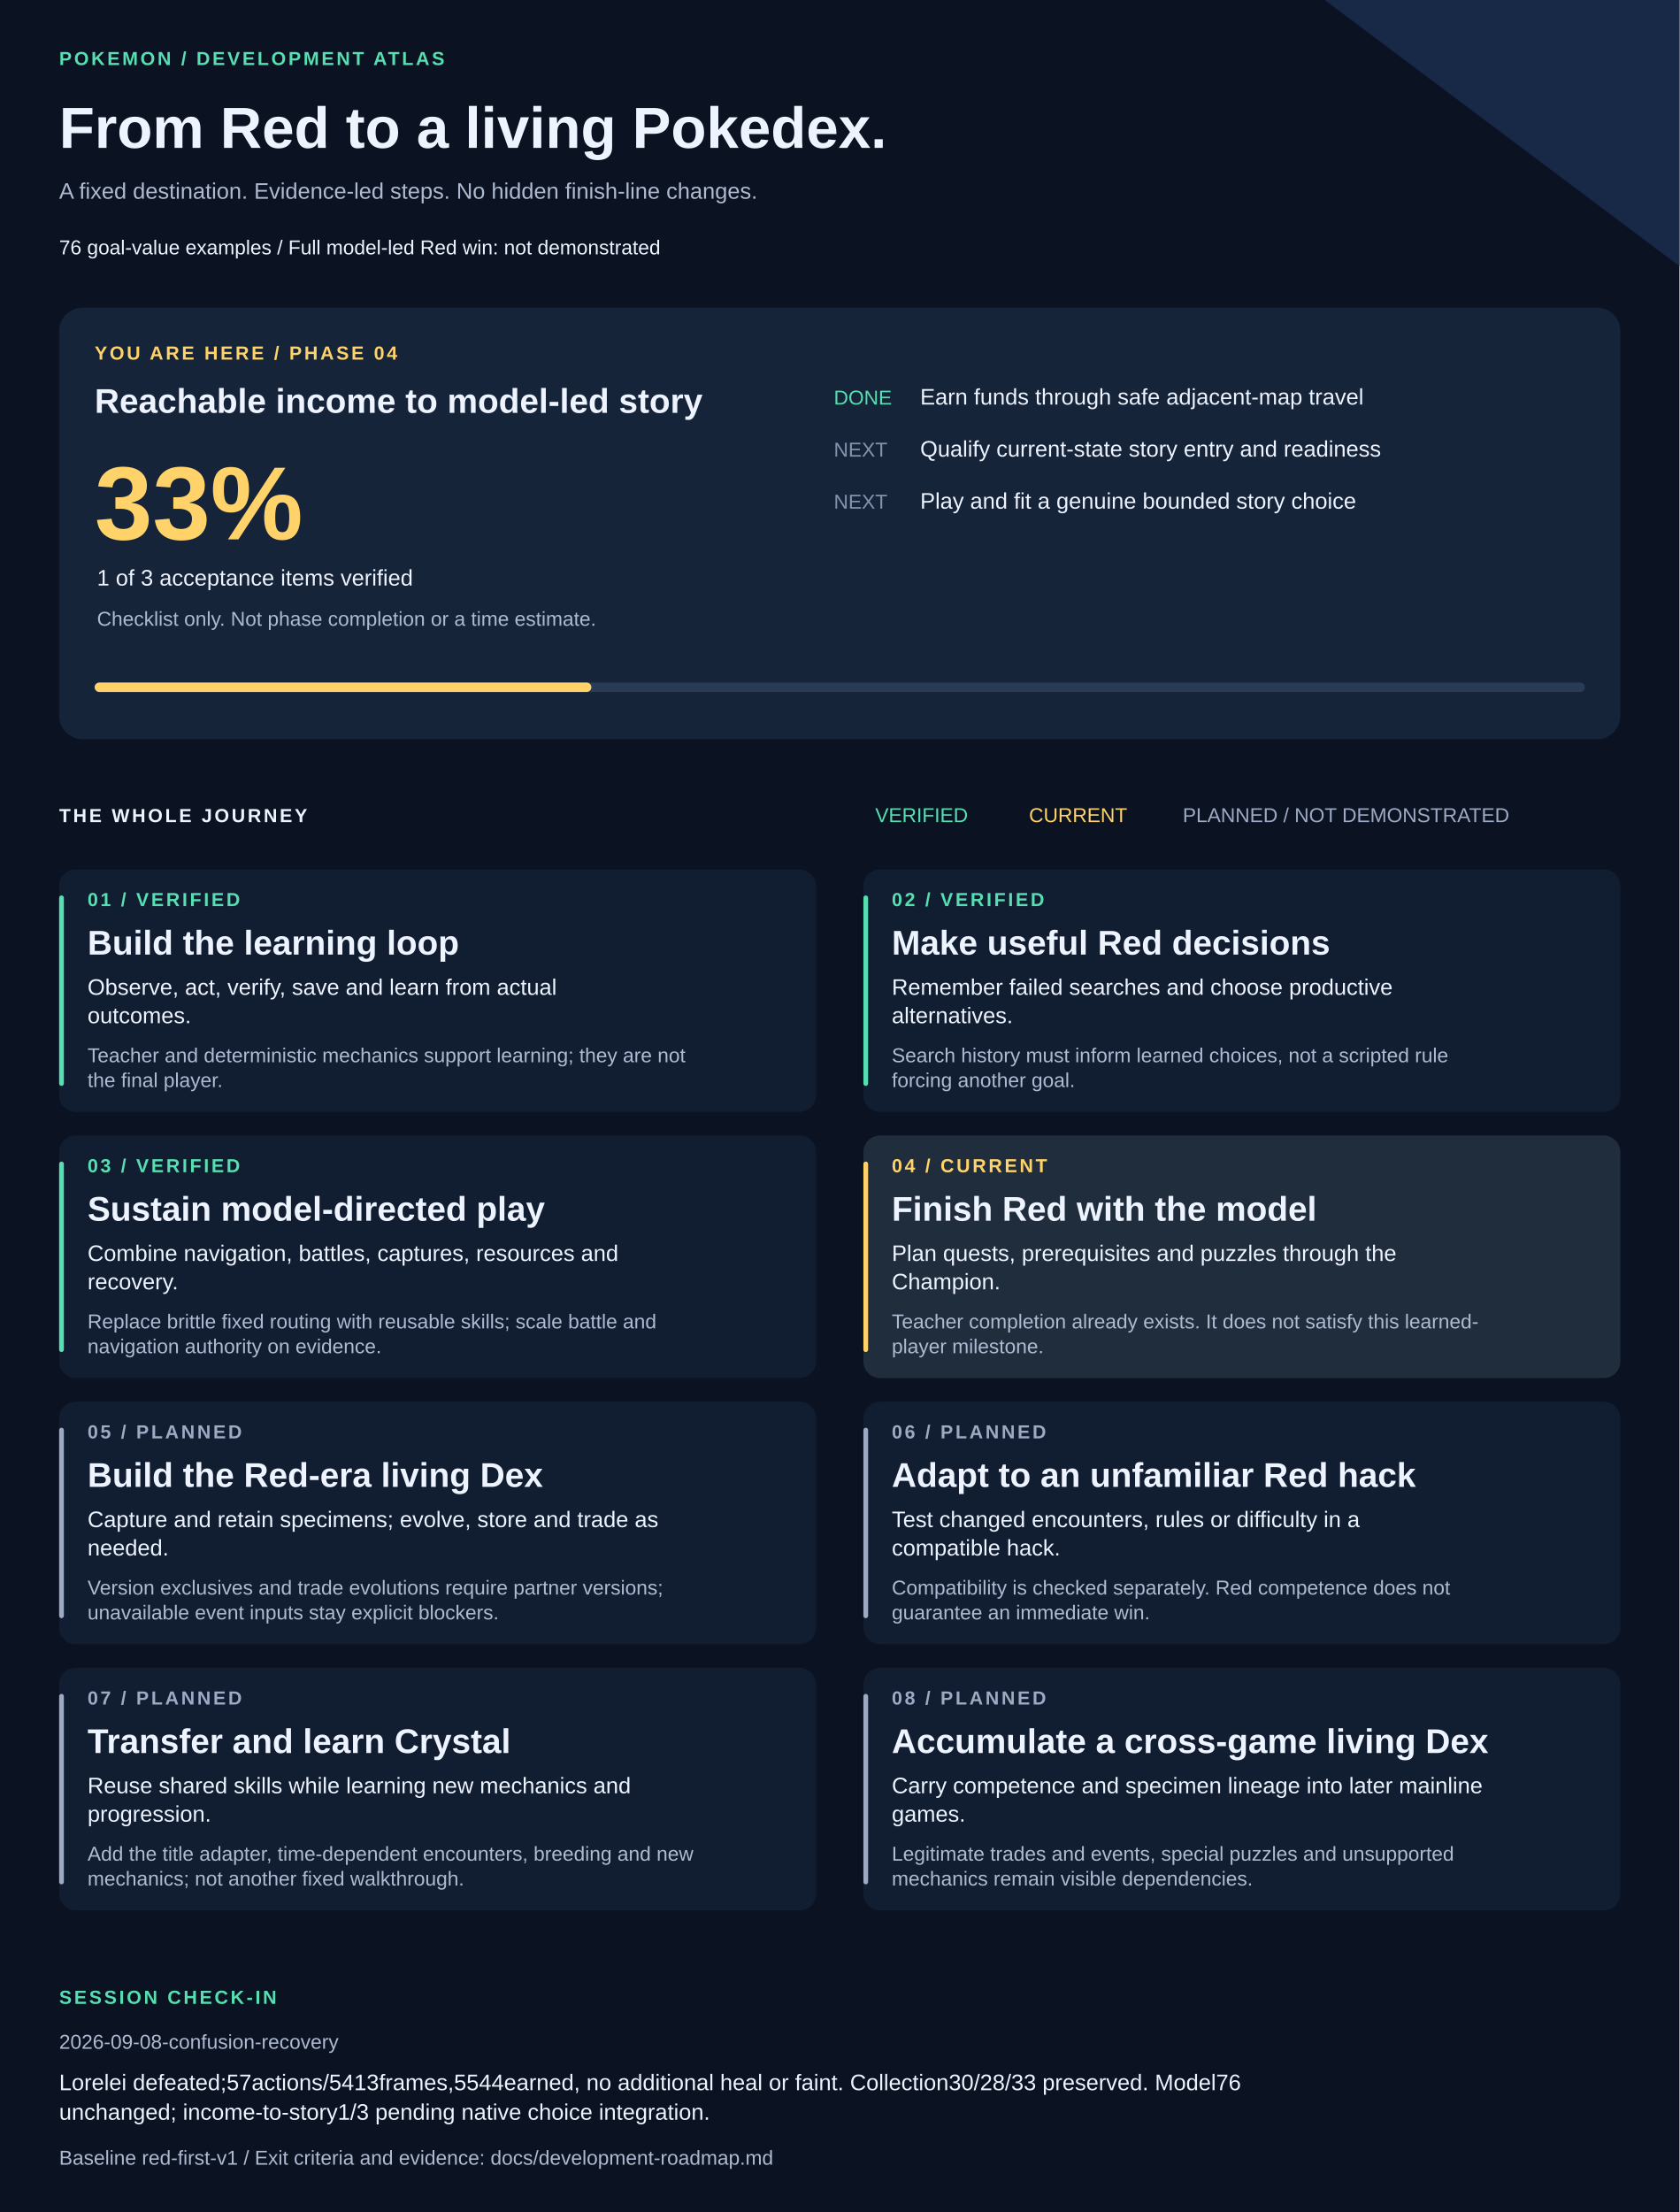
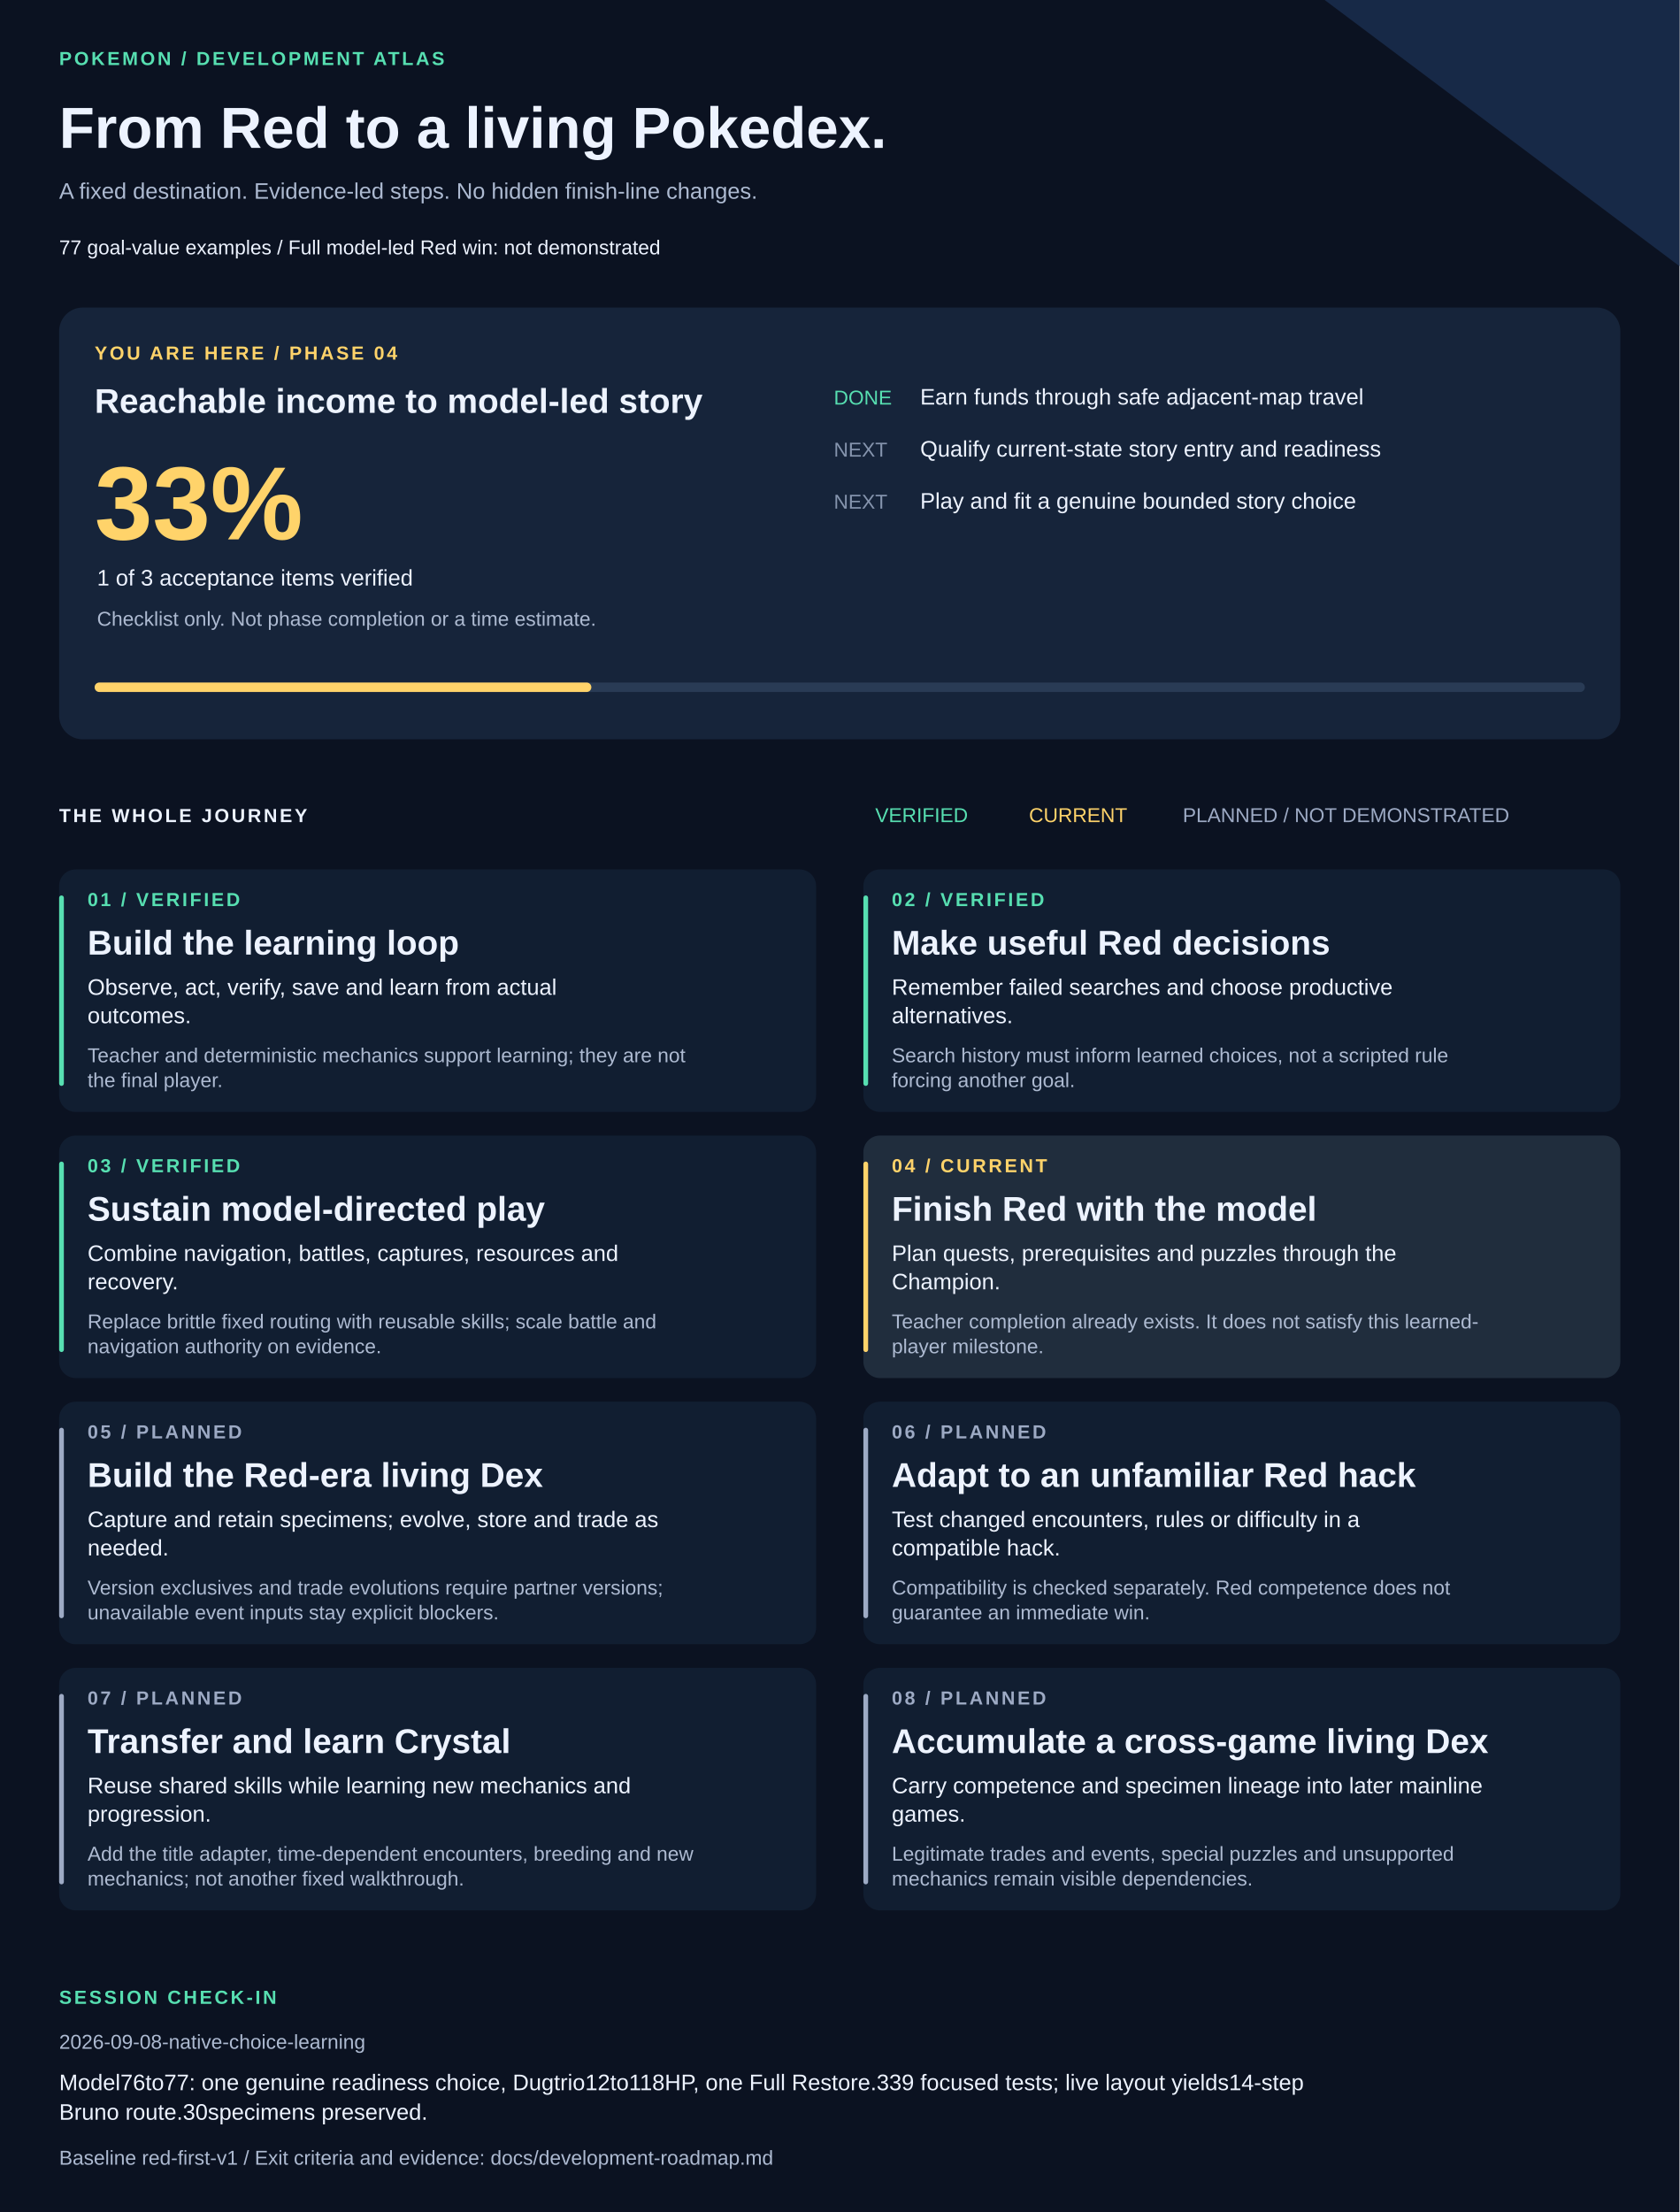
<svg xmlns="http://www.w3.org/2000/svg" width="1420" height="1870" viewBox="0 0 1420 1870" role="img" aria-labelledby="title description">
  <style>text{font-family:Arial,Helvetica,sans-serif;fill:#edf3ff}.muted{fill:#adbad1}.eyebrow{font-size:16px;letter-spacing:2px;font-weight:bold}.heading{font-size:29px;font-weight:bold}.body{font-size:19px}.small{font-size:17px}</style>
  <rect width="1420" height="1870" fill="#0b1221" />
  <path d="M1120 0H1420V225Z" fill="#172947" />
  <text x="50" y="55" class="eyebrow" style="fill:#57dfb1">POKEMON / DEVELOPMENT ATLAS</text>
  <text x="50" y="125" style="font-size:49px;font-weight:bold">From Red to a living Pokedex.</text>
  <text x="50" y="168" class="body muted">A fixed destination. Evidence-led steps. No hidden finish-line changes.</text>
-   <text x="50" y="215" class="small">76 goal-value examples  /  Full model-led Red win: not demonstrated</text>
+   <text x="50" y="215" class="small">77 goal-value examples  /  Full model-led Red win: not demonstrated</text>
  <rect x="50" y="260" width="1320" height="365" rx="20" fill="#16243a" />
  <text x="80" y="304" class="eyebrow" style="fill:#ffd36a">YOU ARE HERE / PHASE 04</text>
  <text x="80" y="349" class="heading">Reachable income to model-led story</text>
  <text x="80" y="456" style="font-size:88px;font-weight:bold;fill:#ffd36a">33%</text>
  <text x="82" y="495" class="body">1 of 3 acceptance items verified</text>
  <text x="82" y="529" class="small muted">Checklist only. Not phase completion or a time estimate.</text>
  <text x="705" y="342" class="small" style="fill:#57dfb1">DONE</text>
  <text x="778" y="342" class="body">Earn funds through safe adjacent-map travel</text>
  <text x="705" y="386" class="small" style="fill:#8594ad">NEXT</text>
  <text x="778" y="386" class="body">Qualify current-state story entry and readiness</text>
  <text x="705" y="430" class="small" style="fill:#8594ad">NEXT</text>
  <text x="778" y="430" class="body">Play and fit a genuine bounded story choice</text>
  <rect x="80" y="577" width="1260" height="8" rx="4" fill="#293b55" />
  <rect x="80" y="577" width="420" height="8" rx="4" fill="#ffd36a" />
  <text x="50" y="695" class="eyebrow">THE WHOLE JOURNEY</text>
  <text x="740" y="695" class="small" style="fill:#57dfb1">VERIFIED</text>
  <text x="870" y="695" class="small" style="fill:#ffd36a">CURRENT</text>
  <text x="1000" y="695" class="small" style="fill:#9daac4">PLANNED / NOT DEMONSTRATED</text>
  <rect x="50" y="735" width="640" height="205" rx="14" fill="#111e31" />
  <rect x="50" y="757" width="4" height="161" rx="2" fill="#57dfb1" />
  <text x="74" y="766" class="eyebrow" style="fill:#57dfb1">01 / VERIFIED</text>
  <text x="74" y="807" class="heading">Build the learning loop</text>
  <text x="74" y="841" class="body">Observe, act, verify, save and learn from actual</text>
  <text x="74" y="865" class="body">outcomes.</text>
  <text x="74" y="898" class="small muted">Teacher and deterministic mechanics support learning; they are not</text>
  <text x="74" y="919" class="small muted">the final player.</text>
  <rect x="730" y="735" width="640" height="205" rx="14" fill="#111e31" />
  <rect x="730" y="757" width="4" height="161" rx="2" fill="#57dfb1" />
  <text x="754" y="766" class="eyebrow" style="fill:#57dfb1">02 / VERIFIED</text>
  <text x="754" y="807" class="heading">Make useful Red decisions</text>
  <text x="754" y="841" class="body">Remember failed searches and choose productive</text>
  <text x="754" y="865" class="body">alternatives.</text>
  <text x="754" y="898" class="small muted">Search history must inform learned choices, not a scripted rule</text>
  <text x="754" y="919" class="small muted">forcing another goal.</text>
  <rect x="50" y="960" width="640" height="205" rx="14" fill="#111e31" />
  <rect x="50" y="982" width="4" height="161" rx="2" fill="#57dfb1" />
  <text x="74" y="991" class="eyebrow" style="fill:#57dfb1">03 / VERIFIED</text>
  <text x="74" y="1032" class="heading">Sustain model-directed play</text>
  <text x="74" y="1066" class="body">Combine navigation, battles, captures, resources and</text>
  <text x="74" y="1090" class="body">recovery.</text>
  <text x="74" y="1123" class="small muted">Replace brittle fixed routing with reusable skills; scale battle and</text>
  <text x="74" y="1144" class="small muted">navigation authority on evidence.</text>
  <rect x="730" y="960" width="640" height="205" rx="14" fill="#202d3d" />
  <rect x="730" y="982" width="4" height="161" rx="2" fill="#ffd36a" />
  <text x="754" y="991" class="eyebrow" style="fill:#ffd36a">04 / CURRENT</text>
  <text x="754" y="1032" class="heading">Finish Red with the model</text>
  <text x="754" y="1066" class="body">Plan quests, prerequisites and puzzles through the</text>
  <text x="754" y="1090" class="body">Champion.</text>
  <text x="754" y="1123" class="small muted">Teacher completion already exists. It does not satisfy this learned-</text>
  <text x="754" y="1144" class="small muted">player milestone.</text>
  <rect x="50" y="1185" width="640" height="205" rx="14" fill="#111e31" />
  <rect x="50" y="1207" width="4" height="161" rx="2" fill="#9daac4" />
  <text x="74" y="1216" class="eyebrow" style="fill:#9daac4">05 / PLANNED</text>
  <text x="74" y="1257" class="heading">Build the Red-era living Dex</text>
  <text x="74" y="1291" class="body">Capture and retain specimens; evolve, store and trade as</text>
  <text x="74" y="1315" class="body">needed.</text>
  <text x="74" y="1348" class="small muted">Version exclusives and trade evolutions require partner versions;</text>
  <text x="74" y="1369" class="small muted">unavailable event inputs stay explicit blockers.</text>
  <rect x="730" y="1185" width="640" height="205" rx="14" fill="#111e31" />
  <rect x="730" y="1207" width="4" height="161" rx="2" fill="#9daac4" />
  <text x="754" y="1216" class="eyebrow" style="fill:#9daac4">06 / PLANNED</text>
  <text x="754" y="1257" class="heading">Adapt to an unfamiliar Red hack</text>
  <text x="754" y="1291" class="body">Test changed encounters, rules or difficulty in a</text>
  <text x="754" y="1315" class="body">compatible hack.</text>
  <text x="754" y="1348" class="small muted">Compatibility is checked separately. Red competence does not</text>
  <text x="754" y="1369" class="small muted">guarantee an immediate win.</text>
  <rect x="50" y="1410" width="640" height="205" rx="14" fill="#111e31" />
  <rect x="50" y="1432" width="4" height="161" rx="2" fill="#9daac4" />
  <text x="74" y="1441" class="eyebrow" style="fill:#9daac4">07 / PLANNED</text>
  <text x="74" y="1482" class="heading">Transfer and learn Crystal</text>
  <text x="74" y="1516" class="body">Reuse shared skills while learning new mechanics and</text>
  <text x="74" y="1540" class="body">progression.</text>
  <text x="74" y="1573" class="small muted">Add the title adapter, time-dependent encounters, breeding and new</text>
  <text x="74" y="1594" class="small muted">mechanics; not another fixed walkthrough.</text>
  <rect x="730" y="1410" width="640" height="205" rx="14" fill="#111e31" />
  <rect x="730" y="1432" width="4" height="161" rx="2" fill="#9daac4" />
  <text x="754" y="1441" class="eyebrow" style="fill:#9daac4">08 / PLANNED</text>
  <text x="754" y="1482" class="heading">Accumulate a cross-game living Dex</text>
  <text x="754" y="1516" class="body">Carry competence and specimen lineage into later mainline</text>
  <text x="754" y="1540" class="body">games.</text>
  <text x="754" y="1573" class="small muted">Legitimate trades and events, special puzzles and unsupported</text>
  <text x="754" y="1594" class="small muted">mechanics remain visible dependencies.</text>
  <text x="50" y="1694" class="eyebrow" style="fill:#57dfb1">SESSION CHECK-IN</text>
-   <text x="50" y="1732" class="small muted">2026-09-08-confusion-recovery</text>
-   <text x="50" y="1767" class="body">Lorelei defeated;57actions/5413frames,5544earned, no additional heal or faint. Collection30/28/33 preserved. Model76</text>
-   <text x="50" y="1792" class="body">unchanged; income-to-story1/3 pending native choice integration.</text>
+   <text x="50" y="1732" class="small muted">2026-09-08-native-choice-learning</text>
+   <text x="50" y="1767" class="body">Model76to77: one genuine readiness choice, Dugtrio12to118HP, one Full Restore.339 focused tests; live layout yields14-step</text>
+   <text x="50" y="1792" class="body">Bruno route.30specimens preserved.</text>
  <text x="50" y="1830" class="small muted">Baseline red-first-v1 / Exit criteria and evidence: docs/development-roadmap.md</text>
</svg>
